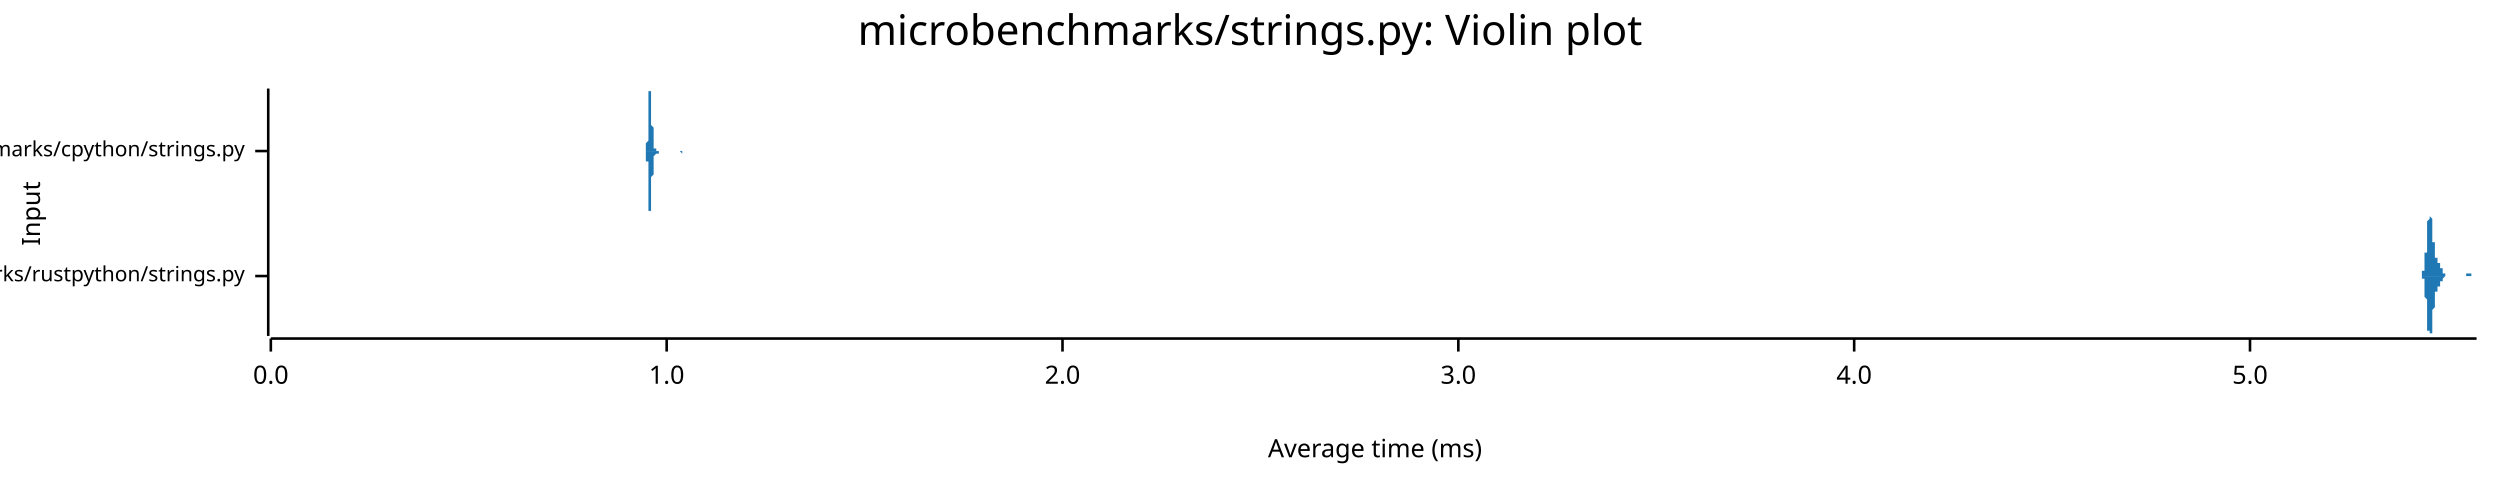
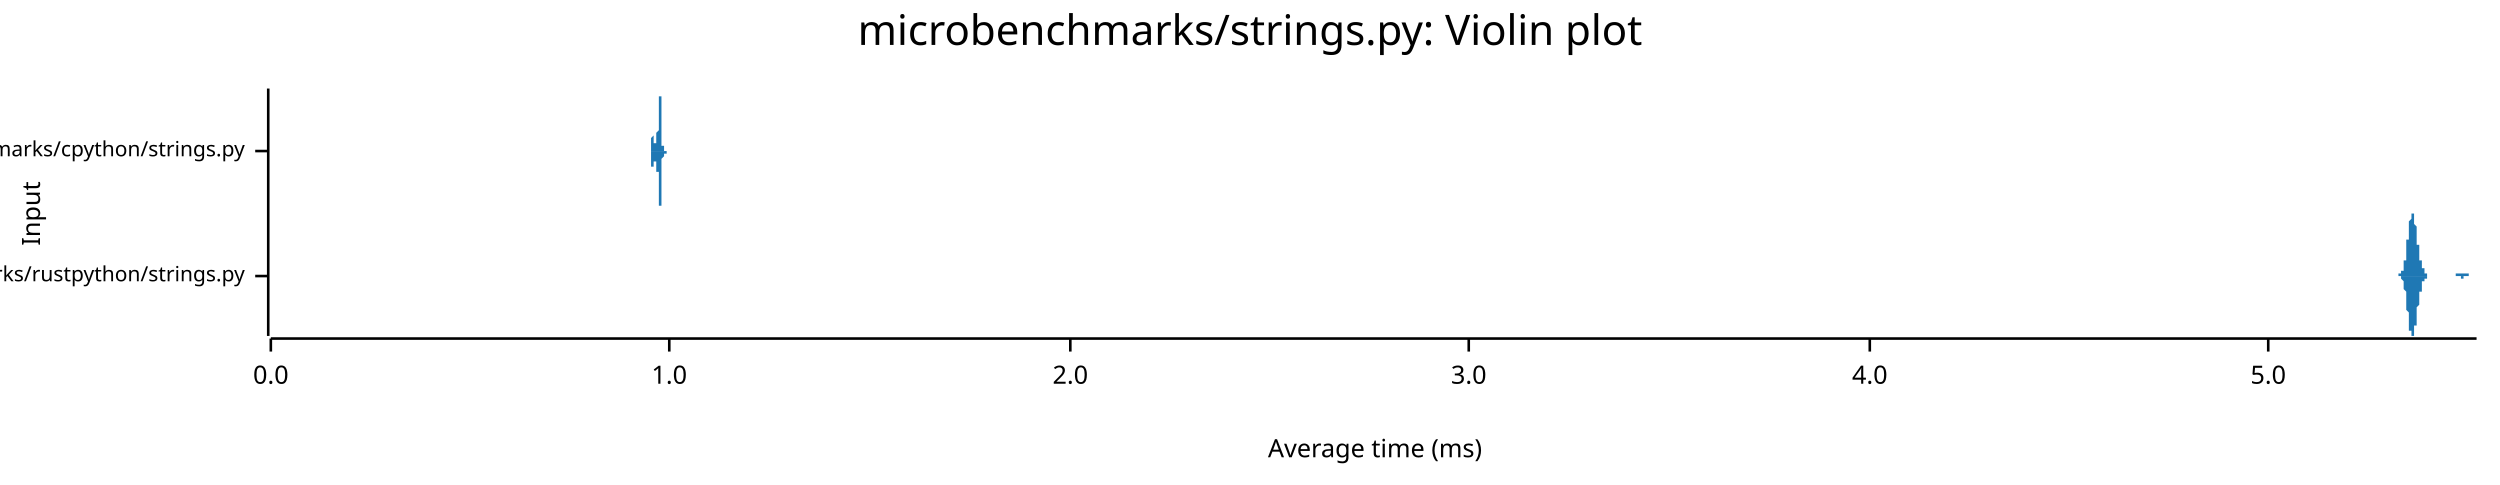
<svg xmlns="http://www.w3.org/2000/svg" width="960" height="186" viewBox="0 0 960 186">
  <text x="480" y="5" dy="0.76em" text-anchor="middle" font-family="sans-serif" font-size="16.129" opacity="1" fill="#000000">
microbenchmarks/strings.py: Violin plot
</text>
  <text x="8" y="82" dy="0.76em" text-anchor="middle" font-family="sans-serif" font-size="9.677" opacity="1" fill="#000000" transform="rotate(270, 8, 82)">
Input
</text>
  <text x="528" y="178" dy="-0.5ex" text-anchor="middle" font-family="sans-serif" font-size="9.677" opacity="1" fill="#000000">
Average time (ms)
</text>
  <polyline fill="none" opacity="1" stroke="#000000" stroke-width="1" points="103,34 103,129 " />
  <text x="94" y="106" dy="0.5ex" text-anchor="end" font-family="sans-serif" font-size="8.065" opacity="1" fill="#000000">
microbenchmarks/rustpython/strings.py
</text>
  <polyline fill="none" opacity="1" stroke="#000000" stroke-width="1" points="98,106 103,106 " />
  <text x="94" y="58" dy="0.5ex" text-anchor="end" font-family="sans-serif" font-size="8.065" opacity="1" fill="#000000">
microbenchmarks/cpython/strings.py
</text>
  <polyline fill="none" opacity="1" stroke="#000000" stroke-width="1" points="98,58 103,58 " />
  <polyline fill="none" opacity="1" stroke="#000000" stroke-width="1" points="104,130 951,130 " />
  <text x="104" y="140" dy="0.76em" text-anchor="middle" font-family="sans-serif" font-size="9.677" opacity="1" fill="#000000">
0.0
</text>
  <polyline fill="none" opacity="1" stroke="#000000" stroke-width="1" points="104,130 104,135 " />
-   <text x="256" y="140" dy="0.76em" text-anchor="middle" font-family="sans-serif" font-size="9.677" opacity="1" fill="#000000">
+   <text x="257" y="140" dy="0.76em" text-anchor="middle" font-family="sans-serif" font-size="9.677" opacity="1" fill="#000000">
1.0
</text>
-   <polyline fill="none" opacity="1" stroke="#000000" stroke-width="1" points="256,130 256,135 " />
-   <text x="408" y="140" dy="0.76em" text-anchor="middle" font-family="sans-serif" font-size="9.677" opacity="1" fill="#000000">
+   <polyline fill="none" opacity="1" stroke="#000000" stroke-width="1" points="257,130 257,135 " />
+   <text x="411" y="140" dy="0.76em" text-anchor="middle" font-family="sans-serif" font-size="9.677" opacity="1" fill="#000000">
2.0
</text>
-   <polyline fill="none" opacity="1" stroke="#000000" stroke-width="1" points="408,130 408,135 " />
-   <text x="560" y="140" dy="0.76em" text-anchor="middle" font-family="sans-serif" font-size="9.677" opacity="1" fill="#000000">
+   <polyline fill="none" opacity="1" stroke="#000000" stroke-width="1" points="411,130 411,135 " />
+   <text x="564" y="140" dy="0.76em" text-anchor="middle" font-family="sans-serif" font-size="9.677" opacity="1" fill="#000000">
3.0
</text>
-   <polyline fill="none" opacity="1" stroke="#000000" stroke-width="1" points="560,130 560,135 " />
-   <text x="712" y="140" dy="0.76em" text-anchor="middle" font-family="sans-serif" font-size="9.677" opacity="1" fill="#000000">
+   <polyline fill="none" opacity="1" stroke="#000000" stroke-width="1" points="564,130 564,135 " />
+   <text x="718" y="140" dy="0.76em" text-anchor="middle" font-family="sans-serif" font-size="9.677" opacity="1" fill="#000000">
4.0
</text>
-   <polyline fill="none" opacity="1" stroke="#000000" stroke-width="1" points="712,130 712,135 " />
-   <text x="864" y="140" dy="0.76em" text-anchor="middle" font-family="sans-serif" font-size="9.677" opacity="1" fill="#000000">
+   <polyline fill="none" opacity="1" stroke="#000000" stroke-width="1" points="718,130 718,135 " />
+   <text x="871" y="140" dy="0.76em" text-anchor="middle" font-family="sans-serif" font-size="9.677" opacity="1" fill="#000000">
5.0
</text>
-   <polyline fill="none" opacity="1" stroke="#000000" stroke-width="1" points="864,130 864,135 " />
-   <polygon opacity="1" fill="#1F78B4" points="929,106 929,106 929,106 929,106 929,106 929,106 929,106 929,106 930,106 930,106 930,106 930,106 930,106 930,106 930,106 930,106 930,105 930,105 930,105 930,105 930,105 930,105 930,105 930,105 930,105 930,105 930,105 930,105 930,105 930,104 930,104 931,104 931,104 931,104 931,104 931,103 931,103 931,103 931,103 931,103 931,102 931,102 931,102 931,101 931,101 931,101 931,100 931,100 931,99 931,99 931,99 931,98 931,98 931,97 932,97 932,96 932,96 932,95 932,95 932,94 932,93 932,93 932,92 932,92 932,91 932,91 932,90 932,90 932,89 932,89 932,88 932,87 932,87 932,87 932,86 932,86 932,85 932,85 933,84 933,84 933,84 933,83 933,83 933,83 933,83 933,83 933,82 933,82 933,82 933,82 933,82 933,82 933,82 933,82 933,82 933,82 933,82 933,83 933,83 933,83 933,83 934,84 934,84 934,84 934,84 934,85 934,85 934,86 934,86 934,86 934,87 934,87 934,88 934,88 934,89 934,89 934,89 934,90 934,90 934,91 934,91 934,92 934,92 934,93 934,93 935,93 935,94 935,94 935,95 935,95 935,95 935,96 935,96 935,96 935,97 935,97 935,97 935,97 935,98 935,98 935,98 935,98 935,98 935,99 935,99 935,99 935,99 935,99 936,99 936,100 936,100 936,100 936,100 936,100 936,100 936,100 936,100 936,100 936,100 936,100 936,101 936,101 936,101 936,101 936,101 936,101 936,101 936,101 936,101 936,101 936,101 936,101 937,101 937,101 937,102 937,102 937,102 937,102 937,102 937,102 937,102 937,102 937,102 937,102 937,102 937,103 937,103 937,103 937,103 937,103 937,103 937,103 937,103 937,103 937,103 938,103 938,104 938,104 938,104 938,104 938,104 938,104 938,104 938,104 938,104 938,104 938,104 938,104 938,104 938,105 938,105 938,105 938,105 938,105 938,105 938,105 938,105 938,105 939,105 939,105 939,105 939,105 939,105 939,105 939,105 939,105 939,105 939,105 939,105 939,105 939,105 939,105 939,105 939,105 939,106 939,106 939,106 939,106 939,106 939,106 939,106 939,106 940,106 940,106 940,106 940,106 940,106 940,106 940,106 940,106 940,106 940,106 940,106 940,106 940,106 940,106 940,106 940,106 940,106 940,106 940,106 940,106 940,106 940,106 940,106 941,106 941,106 941,106 941,106 941,106 941,106 941,106 941,106 941,106 941,106 941,106 941,106 941,106 941,106 941,106 941,106 941,106 941,106 941,106 941,106 941,106 941,106 941,106 941,106 942,106 942,106 942,106 942,106 942,106 942,106 942,106 942,106 942,106 942,106 942,106 942,106 942,106 942,106 942,106 942,106 942,106 942,106 942,106 942,106 942,106 942,106 942,106 943,106 943,106 943,106 943,106 943,106 943,106 943,106 943,106 943,106 943,106 943,106 943,106 943,106 943,106 943,106 943,106 943,106 943,106 943,106 943,106 943,106 943,106 943,106 943,106 944,106 944,106 944,106 944,106 944,106 944,106 944,106 944,106 944,106 944,106 944,106 944,106 944,106 944,106 944,106 944,106 944,106 944,106 944,106 944,106 944,106 944,106 944,106 945,106 945,106 945,106 945,106 945,106 945,106 945,106 945,106 945,106 945,106 945,106 945,106 945,106 945,106 945,106 945,106 945,106 945,106 945,106 945,106 945,106 945,106 945,106 946,106 946,106 946,106 946,106 946,106 946,106 946,106 946,106 946,106 946,106 946,106 946,106 946,106 946,106 946,106 946,106 946,106 946,106 946,106 946,106 946,106 946,106 946,106 946,106 947,106 947,106 947,106 947,106 947,106 947,106 947,106 947,106 947,106 947,106 947,106 947,106 947,106 947,106 947,106 947,106 947,105 947,105 947,105 947,105 947,105 947,105 947,105 948,105 948,105 948,105 948,105 948,105 948,105 948,105 948,105 948,105 948,105 948,105 948,105 948,105 948,105 948,105 948,105 948,105 948,105 948,105 948,105 948,105 948,105 948,105 948,105 949,105 949,105 949,105 949,105 949,105 949,105 949,106 949,106 949,106 949,106 949,106 949,106 949,106 949,106 949,106 949,106 949,106 949,106 949,106 949,106 949,106 949,106 949,106 950,106 950,106 950,106 950,106 950,106 950,106 950,106 950,106 950,106 950,106 950,106 950,106 950,106 950,106 950,106 950,106 950,106 950,106 950,106 950,106 950,106 950,106 950,106 951,106 951,106 929,106 " />
-   <polygon opacity="1" fill="#1F78B4" points="929,106 929,106 929,106 929,106 929,106 929,106 929,106 929,106 930,106 930,106 930,106 930,106 930,106 930,106 930,106 930,106 930,106 930,106 930,106 930,106 930,106 930,106 930,106 930,106 930,106 930,107 930,107 930,107 930,107 930,107 930,107 931,107 931,107 931,108 931,108 931,108 931,108 931,108 931,109 931,109 931,109 931,110 931,110 931,110 931,111 931,111 931,111 931,112 931,112 931,113 931,113 931,113 931,114 931,114 932,115 932,115 932,116 932,116 932,117 932,117 932,118 932,119 932,119 932,120 932,120 932,121 932,121 932,122 932,122 932,123 932,124 932,124 932,125 932,125 932,125 932,126 932,126 932,127 933,127 933,127 933,128 933,128 933,128 933,129 933,129 933,129 933,129 933,129 933,129 933,129 933,129 933,129 933,129 933,129 933,129 933,129 933,129 933,129 933,129 933,129 933,128 934,128 934,128 934,127 934,127 934,127 934,126 934,126 934,126 934,125 934,125 934,124 934,124 934,123 934,123 934,122 934,122 934,122 934,121 934,121 934,120 934,120 934,119 934,119 934,119 935,118 935,118 935,117 935,117 935,117 935,116 935,116 935,116 935,115 935,115 935,115 935,114 935,114 935,114 935,114 935,113 935,113 935,113 935,113 935,113 935,113 935,112 935,112 936,112 936,112 936,112 936,112 936,112 936,112 936,111 936,111 936,111 936,111 936,111 936,111 936,111 936,111 936,111 936,111 936,111 936,111 936,111 936,110 936,110 936,110 936,110 936,110 937,110 937,110 937,110 937,110 937,110 937,110 937,110 937,110 937,109 937,109 937,109 937,109 937,109 937,109 937,109 937,109 937,109 937,109 937,108 937,108 937,108 937,108 937,108 938,108 938,108 938,108 938,108 938,108 938,108 938,108 938,107 938,107 938,107 938,107 938,107 938,107 938,107 938,107 938,107 938,107 938,107 938,107 938,107 938,107 938,107 938,107 939,106 939,106 939,106 939,106 939,106 939,106 939,106 939,106 939,106 939,106 939,106 939,106 939,106 939,106 939,106 939,106 939,106 939,106 939,106 939,106 939,106 939,106 939,106 939,106 940,106 940,106 940,106 940,106 940,106 940,106 940,106 940,106 940,106 940,106 940,106 940,106 940,106 940,106 940,106 940,106 940,106 940,106 940,106 940,106 940,106 940,106 940,106 941,106 941,106 941,106 941,106 941,106 941,106 941,106 941,106 941,106 941,106 941,106 941,106 941,106 941,106 941,106 941,106 941,106 941,106 941,106 941,106 941,106 941,106 941,106 941,106 942,106 942,106 942,106 942,106 942,106 942,106 942,106 942,106 942,106 942,106 942,106 942,106 942,106 942,106 942,106 942,106 942,106 942,106 942,106 942,106 942,106 942,106 942,106 943,106 943,106 943,106 943,106 943,106 943,106 943,106 943,106 943,106 943,106 943,106 943,106 943,106 943,106 943,106 943,106 943,106 943,106 943,106 943,106 943,106 943,106 943,106 943,106 944,106 944,106 944,106 944,106 944,106 944,106 944,106 944,106 944,106 944,106 944,106 944,106 944,106 944,106 944,106 944,106 944,106 944,106 944,106 944,106 944,106 944,106 944,106 945,106 945,106 945,106 945,106 945,106 945,106 945,106 945,106 945,106 945,106 945,106 945,106 945,106 945,106 945,106 945,106 945,106 945,106 945,106 945,106 945,106 945,106 945,106 946,106 946,106 946,106 946,106 946,106 946,106 946,106 946,106 946,106 946,106 946,106 946,106 946,106 946,106 946,106 946,106 946,106 946,106 946,106 946,106 946,106 946,106 946,106 946,106 947,106 947,106 947,106 947,106 947,106 947,106 947,106 947,106 947,106 947,106 947,106 947,106 947,106 947,106 947,106 947,106 947,106 947,106 947,106 947,106 947,106 947,106 947,106 948,106 948,106 948,106 948,106 948,106 948,106 948,106 948,106 948,106 948,106 948,106 948,106 948,106 948,106 948,106 948,106 948,106 948,106 948,106 948,106 948,106 948,106 948,106 948,106 949,106 949,106 949,106 949,106 949,106 949,106 949,106 949,106 949,106 949,106 949,106 949,106 949,106 949,106 949,106 949,106 949,106 949,106 949,106 949,106 949,106 949,106 949,106 950,106 950,106 950,106 950,106 950,106 950,106 950,106 950,106 950,106 950,106 950,106 950,106 950,106 950,106 950,106 950,106 950,106 950,106 950,106 950,106 950,106 950,106 950,106 951,106 951,106 929,106 " />
-   <polygon opacity="1" fill="#1F78B4" points="247,58 247,58 248,58 248,58 248,58 248,58 248,58 248,58 248,58 248,58 248,58 248,58 248,58 248,58 248,58 248,58 248,58 248,58 248,58 248,58 248,58 248,57 248,57 248,57 248,57 248,57 248,57 248,56 248,56 248,56 248,56 248,55 248,55 248,55 249,54 249,54 249,53 249,53 249,52 249,52 249,51 249,51 249,50 249,49 249,49 249,48 249,47 249,47 249,46 249,45 249,44 249,44 249,43 249,42 249,41 249,41 249,40 249,39 249,38 249,38 249,37 249,37 249,36 249,36 249,35 250,35 250,35 250,35 250,35 250,34 250,35 250,35 250,35 250,35 250,35 250,36 250,36 250,36 250,37 250,37 250,38 250,39 250,39 250,40 250,41 250,41 250,42 250,43 250,44 250,44 250,45 250,46 250,46 250,47 250,48 250,48 251,49 251,50 251,50 251,51 251,51 251,52 251,52 251,53 251,53 251,53 251,54 251,54 251,54 251,55 251,55 251,55 251,55 251,56 251,56 251,56 251,56 251,56 251,56 251,56 251,57 251,57 251,57 251,57 251,57 251,57 251,57 252,57 252,57 252,57 252,57 252,57 252,57 252,57 252,57 252,57 252,57 252,57 252,57 252,58 252,58 252,58 252,58 252,58 252,58 252,58 252,58 252,58 252,58 252,58 252,58 252,58 252,58 252,58 252,58 252,58 252,58 252,58 253,58 253,58 253,58 253,58 253,58 253,58 253,58 253,58 253,58 253,58 253,58 253,58 253,58 253,58 253,58 253,58 253,58 253,58 253,58 253,58 253,58 253,58 253,58 253,58 253,58 253,58 253,58 253,58 253,58 253,58 253,58 253,58 254,58 254,58 254,58 254,58 254,58 254,58 254,58 254,58 254,58 254,58 254,58 254,58 254,58 254,58 254,58 254,58 254,58 254,58 254,58 254,58 254,58 254,58 254,58 254,58 254,58 254,58 254,58 254,58 254,58 254,58 254,58 255,58 255,58 255,58 255,58 255,58 255,58 255,58 255,58 255,58 255,58 255,58 255,58 255,58 255,58 255,58 255,58 255,58 255,58 255,58 255,58 255,58 255,58 255,58 255,58 255,58 255,58 255,58 255,58 255,58 255,58 255,58 256,58 256,58 256,58 256,58 256,58 256,58 256,58 256,58 256,58 256,58 256,58 256,58 256,58 256,58 256,58 256,58 256,58 256,58 256,58 256,58 256,58 256,58 256,58 256,58 256,58 256,58 256,58 256,58 256,58 256,58 256,58 257,58 257,58 257,58 257,58 257,58 257,58 257,58 257,58 257,58 257,58 257,58 257,58 257,58 257,58 257,58 257,58 257,58 257,58 257,58 257,58 257,58 257,58 257,58 257,58 257,58 257,58 257,58 257,58 257,58 257,58 257,58 258,58 258,58 258,58 258,58 258,58 258,58 258,58 258,58 258,58 258,58 258,58 258,58 258,58 258,58 258,58 258,58 258,58 258,58 258,58 258,58 258,58 258,58 258,58 258,58 258,58 258,58 258,58 258,58 258,58 258,58 258,58 258,58 259,58 259,58 259,58 259,58 259,58 259,58 259,58 259,58 259,58 259,58 259,58 259,58 259,58 259,58 259,58 259,58 259,58 259,58 259,58 259,58 259,58 259,58 259,58 259,58 259,58 259,58 259,58 259,58 259,58 259,58 259,58 260,58 260,58 260,58 260,58 260,58 260,58 260,58 260,58 260,58 260,58 260,58 260,58 260,58 260,58 260,58 260,58 260,58 260,58 260,58 260,58 260,58 260,58 260,58 260,58 260,58 260,58 260,58 260,58 260,58 260,58 260,58 261,58 261,58 261,58 261,58 261,58 261,58 261,58 261,58 261,58 261,58 261,58 261,58 261,58 261,58 261,58 261,58 261,58 261,58 261,58 261,58 261,58 261,58 261,58 261,58 261,58 261,58 261,58 261,58 261,58 261,58 261,58 262,58 262,58 262,58 262,58 262,58 262,58 262,58 262,58 262,58 262,58 262,58 262,58 262,58 262,58 262,58 262,58 262,58 262,58 262,58 262,58 262,58 262,58 262,58 262,58 262,58 262,58 262,58 262,58 262,58 262,58 262,58 263,58 263,58 263,58 263,58 263,58 263,58 263,58 263,58 263,58 263,58 263,58 263,58 263,58 263,58 263,58 263,58 263,58 263,58 263,58 263,58 263,58 263,58 263,58 263,58 263,58 263,58 263,58 263,58 263,58 263,58 263,58 247,58 " />
-   <polygon opacity="1" fill="#1F78B4" points="247,58 247,58 248,58 248,58 248,58 248,58 248,58 248,58 248,58 248,58 248,58 248,58 248,58 248,59 248,59 248,59 248,59 248,59 248,59 248,59 248,59 248,59 248,59 248,59 248,60 248,60 248,60 248,60 248,60 248,61 248,61 248,61 248,62 248,62 249,62 249,63 249,63 249,64 249,64 249,65 249,65 249,66 249,66 249,67 249,68 249,68 249,69 249,70 249,71 249,71 249,72 249,73 249,74 249,75 249,75 249,76 249,77 249,77 249,78 249,79 249,79 249,80 249,80 249,81 249,81 250,81 250,82 250,82 250,82 250,82 250,82 250,82 250,82 250,82 250,81 250,81 250,81 250,80 250,80 250,79 250,79 250,78 250,77 250,77 250,76 250,75 250,74 250,74 250,73 250,72 250,72 250,71 250,70 250,69 250,69 250,68 251,67 251,67 251,66 251,66 251,65 251,65 251,64 251,64 251,63 251,63 251,63 251,62 251,62 251,62 251,62 251,61 251,61 251,61 251,61 251,61 251,60 251,60 251,60 251,60 251,60 251,60 251,60 251,60 251,60 251,60 251,60 252,59 252,59 252,59 252,59 252,59 252,59 252,59 252,59 252,59 252,59 252,59 252,59 252,59 252,59 252,59 252,59 252,59 252,59 252,59 252,59 252,59 252,59 252,59 252,59 252,59 252,59 252,59 252,59 252,59 252,59 252,59 253,59 253,59 253,59 253,59 253,59 253,59 253,59 253,58 253,58 253,58 253,58 253,58 253,58 253,58 253,58 253,58 253,58 253,58 253,58 253,58 253,58 253,58 253,58 253,58 253,58 253,58 253,58 253,58 253,58 253,58 253,58 253,58 254,58 254,58 254,58 254,58 254,58 254,58 254,58 254,58 254,58 254,58 254,58 254,58 254,58 254,58 254,58 254,58 254,58 254,58 254,58 254,58 254,58 254,58 254,58 254,58 254,58 254,58 254,58 254,58 254,58 254,58 254,58 255,58 255,58 255,58 255,58 255,58 255,58 255,58 255,58 255,58 255,58 255,58 255,59 255,59 255,59 255,59 255,59 255,59 255,59 255,59 255,59 255,59 255,59 255,59 255,58 255,58 255,58 255,58 255,58 255,58 255,58 255,58 256,58 256,58 256,58 256,58 256,58 256,58 256,58 256,58 256,58 256,58 256,58 256,58 256,58 256,58 256,58 256,58 256,58 256,58 256,58 256,58 256,58 256,58 256,58 256,58 256,58 256,58 256,58 256,58 256,58 256,58 256,58 257,58 257,58 257,58 257,58 257,58 257,58 257,58 257,58 257,58 257,58 257,58 257,58 257,58 257,58 257,58 257,58 257,58 257,58 257,58 257,58 257,58 257,58 257,58 257,58 257,58 257,58 257,58 257,58 257,58 257,58 257,58 258,58 258,58 258,58 258,58 258,58 258,58 258,58 258,58 258,58 258,58 258,58 258,58 258,58 258,58 258,58 258,58 258,58 258,58 258,58 258,58 258,58 258,58 258,58 258,58 258,58 258,58 258,58 258,58 258,58 258,58 258,58 258,58 259,58 259,58 259,58 259,58 259,58 259,58 259,58 259,58 259,58 259,58 259,58 259,58 259,58 259,58 259,58 259,58 259,58 259,58 259,58 259,58 259,58 259,58 259,58 259,58 259,58 259,58 259,58 259,58 259,58 259,58 259,58 260,58 260,58 260,58 260,58 260,58 260,58 260,58 260,58 260,58 260,58 260,58 260,58 260,58 260,58 260,58 260,58 260,58 260,58 260,58 260,58 260,58 260,58 260,58 260,58 260,58 260,58 260,58 260,58 260,58 260,58 260,58 261,58 261,58 261,58 261,58 261,58 261,58 261,58 261,58 261,58 261,58 261,58 261,58 261,58 261,58 261,58 261,58 261,58 261,58 261,58 261,58 261,58 261,58 261,58 261,58 261,58 261,58 261,58 261,58 261,58 261,58 261,58 262,59 262,59 262,59 262,59 262,59 262,59 262,59 262,59 262,59 262,59 262,59 262,59 262,58 262,58 262,58 262,58 262,58 262,58 262,58 262,58 262,58 262,58 262,58 262,58 262,58 262,58 262,58 262,58 262,58 262,58 262,58 263,58 263,58 263,58 263,58 263,58 263,58 263,58 263,58 263,58 263,58 263,58 263,58 263,58 263,58 263,58 263,58 263,58 263,58 263,58 263,58 263,58 263,58 263,58 263,58 263,58 263,58 263,58 263,58 263,58 263,58 263,58 247,58 " />
+   <polyline fill="none" opacity="1" stroke="#000000" stroke-width="1" points="871,130 871,135 " />
+   <polygon opacity="1" fill="#1F78B4" points="920,106 920,106 920,106 920,106 920,106 920,106 921,106 921,106 921,106 921,106 921,106 921,106 921,106 921,106 921,106 921,106 921,106 921,106 921,106 921,105 921,105 921,105 922,105 922,105 922,105 922,105 922,105 922,105 922,105 922,105 922,105 922,105 922,105 922,105 922,105 922,104 922,104 922,104 922,104 923,104 923,104 923,104 923,103 923,103 923,103 923,103 923,103 923,102 923,102 923,102 923,101 923,101 923,101 923,100 923,100 924,100 924,99 924,99 924,99 924,98 924,98 924,97 924,97 924,96 924,96 924,95 924,95 924,94 924,94 924,93 924,93 924,92 925,92 925,91 925,91 925,90 925,90 925,89 925,89 925,88 925,88 925,87 925,87 925,86 925,86 925,86 925,85 925,85 926,84 926,84 926,84 926,83 926,83 926,83 926,83 926,83 926,82 926,82 926,82 926,82 926,82 926,82 926,82 926,82 926,82 927,82 927,82 927,82 927,83 927,83 927,83 927,83 927,84 927,84 927,84 927,84 927,85 927,85 927,86 927,86 927,86 928,87 928,87 928,88 928,88 928,88 928,89 928,89 928,90 928,90 928,91 928,91 928,92 928,92 928,92 928,93 928,93 928,94 929,94 929,95 929,95 929,95 929,96 929,96 929,96 929,97 929,97 929,98 929,98 929,98 929,99 929,99 929,99 929,100 930,100 930,100 930,100 930,101 930,101 930,101 930,101 930,102 930,102 930,102 930,102 930,102 930,103 930,103 930,103 930,103 931,103 931,103 931,104 931,104 931,104 931,104 931,104 931,104 931,104 931,104 931,104 931,105 931,105 931,105 931,105 931,105 931,105 932,105 932,105 932,105 932,105 932,105 932,105 932,105 932,105 932,105 932,105 932,105 932,105 932,105 932,105 932,105 932,106 933,106 933,106 933,106 933,106 933,106 933,106 933,106 933,106 933,106 933,106 933,106 933,106 933,106 933,106 933,106 933,106 933,106 934,106 934,106 934,106 934,106 934,106 934,106 934,106 934,106 934,106 934,106 934,106 934,106 934,106 934,106 934,106 934,106 935,106 935,106 935,106 935,106 935,106 935,106 935,106 935,106 935,106 935,106 935,106 935,106 935,106 935,106 935,106 935,106 935,106 936,106 936,106 936,106 936,106 936,106 936,106 936,106 936,106 936,106 936,106 936,106 936,106 936,106 936,106 936,106 936,106 937,106 937,106 937,106 937,106 937,106 937,106 937,106 937,106 937,106 937,106 937,106 937,106 937,106 937,106 937,106 937,106 937,106 938,106 938,106 938,106 938,106 938,106 938,106 938,106 938,106 938,106 938,106 938,106 938,106 938,106 938,106 938,106 938,106 939,106 939,106 939,106 939,106 939,106 939,106 939,106 939,106 939,106 939,106 939,106 939,106 939,106 939,106 939,106 939,106 939,106 940,106 940,106 940,106 940,106 940,106 940,106 940,106 940,106 940,106 940,106 940,106 940,106 940,106 940,106 940,106 940,106 941,106 941,106 941,106 941,106 941,106 941,106 941,106 941,106 941,106 941,106 941,106 941,106 941,106 941,106 941,106 941,106 942,106 942,106 942,106 942,106 942,106 942,106 942,106 942,106 942,106 942,106 942,106 942,106 942,106 942,106 942,106 942,106 942,106 943,106 943,106 943,106 943,105 943,105 943,105 943,105 943,105 943,105 943,105 943,105 943,105 943,105 943,105 943,105 943,105 944,105 944,105 944,105 944,105 944,105 944,105 944,105 944,105 944,105 944,105 944,105 944,105 944,105 944,105 944,105 944,105 944,105 945,105 945,105 945,105 945,105 945,105 945,105 945,105 945,105 945,105 945,105 945,105 945,105 945,105 945,105 945,105 945,105 946,105 946,105 946,105 946,105 946,105 946,105 946,105 946,105 946,105 946,105 946,105 946,105 946,105 946,105 946,105 946,105 946,105 947,105 947,105 947,105 947,105 947,105 947,105 947,105 947,105 947,105 947,105 947,105 947,105 947,105 947,105 947,105 947,105 948,105 948,105 948,105 948,105 948,105 948,105 948,106 948,106 948,106 948,106 948,106 948,106 948,106 948,106 948,106 948,106 948,106 949,106 949,106 949,106 949,106 949,106 949,106 949,106 949,106 949,106 949,106 949,106 949,106 949,106 949,106 949,106 949,106 950,106 950,106 950,106 950,106 950,106 950,106 950,106 950,106 950,106 950,106 950,106 950,106 950,106 950,106 950,106 950,106 951,106 951,106 920,106 " />
+   <polygon opacity="1" fill="#1F78B4" points="920,106 920,106 920,106 920,106 920,106 920,106 921,106 921,106 921,106 921,106 921,106 921,106 921,106 921,106 921,106 921,106 921,106 921,106 921,106 921,106 921,106 921,106 922,106 922,106 922,106 922,106 922,106 922,106 922,106 922,106 922,107 922,107 922,107 922,107 922,107 922,107 922,107 922,107 922,107 923,108 923,108 923,108 923,108 923,108 923,109 923,109 923,109 923,109 923,109 923,110 923,110 923,110 923,111 923,111 923,111 924,112 924,112 924,112 924,113 924,113 924,114 924,114 924,115 924,115 924,116 924,116 924,117 924,117 924,118 924,118 924,119 924,119 925,120 925,120 925,121 925,121 925,122 925,122 925,123 925,123 925,124 925,124 925,125 925,125 925,126 925,126 925,126 925,127 926,127 926,127 926,128 926,128 926,128 926,129 926,129 926,129 926,129 926,129 926,129 926,129 926,129 926,129 926,129 926,129 926,129 927,129 927,129 927,129 927,129 927,129 927,128 927,128 927,128 927,128 927,127 927,127 927,127 927,126 927,126 927,126 927,125 928,125 928,124 928,124 928,124 928,123 928,123 928,122 928,122 928,121 928,121 928,120 928,120 928,120 928,119 928,119 928,118 928,118 929,117 929,117 929,117 929,116 929,116 929,115 929,115 929,115 929,114 929,114 929,114 929,113 929,113 929,113 929,112 929,112 930,112 930,111 930,111 930,111 930,111 930,110 930,110 930,110 930,110 930,110 930,109 930,109 930,109 930,109 930,109 930,108 931,108 931,108 931,108 931,108 931,108 931,108 931,107 931,107 931,107 931,107 931,107 931,107 931,107 931,107 931,107 931,107 931,107 932,107 932,106 932,106 932,106 932,106 932,106 932,106 932,106 932,106 932,106 932,106 932,106 932,106 932,106 932,106 932,106 933,106 933,106 933,106 933,106 933,106 933,106 933,106 933,106 933,106 933,106 933,106 933,106 933,106 933,106 933,106 933,106 933,106 934,106 934,106 934,106 934,106 934,106 934,106 934,106 934,106 934,106 934,106 934,106 934,106 934,106 934,106 934,106 934,106 935,106 935,106 935,106 935,106 935,106 935,106 935,106 935,106 935,106 935,106 935,106 935,106 935,106 935,106 935,106 935,106 935,106 936,106 936,106 936,106 936,106 936,106 936,106 936,106 936,106 936,106 936,106 936,106 936,106 936,106 936,106 936,106 936,106 937,106 937,106 937,106 937,106 937,106 937,106 937,106 937,106 937,106 937,106 937,106 937,106 937,106 937,106 937,106 937,106 937,106 938,106 938,106 938,106 938,106 938,106 938,106 938,106 938,106 938,106 938,106 938,106 938,106 938,106 938,106 938,106 938,106 939,106 939,106 939,106 939,106 939,106 939,106 939,106 939,106 939,106 939,106 939,106 939,106 939,106 939,106 939,106 939,106 939,106 940,106 940,106 940,106 940,106 940,106 940,106 940,106 940,106 940,106 940,106 940,106 940,106 940,106 940,106 940,106 940,106 941,106 941,106 941,106 941,106 941,106 941,106 941,106 941,106 941,106 941,106 941,106 941,106 941,106 941,106 941,106 941,106 942,106 942,106 942,106 942,106 942,106 942,106 942,106 942,106 942,106 942,106 942,106 942,106 942,106 942,106 942,106 942,106 942,106 943,106 943,106 943,106 943,106 943,106 943,106 943,106 943,106 943,106 943,106 943,106 943,106 943,106 943,106 943,106 943,106 944,106 944,106 944,106 944,106 944,106 944,106 944,106 944,106 944,106 944,106 944,106 944,106 944,106 944,106 944,106 944,106 944,106 945,106 945,106 945,106 945,106 945,106 945,107 945,107 945,107 945,107 945,107 945,107 945,107 945,107 945,107 945,107 945,107 946,107 946,107 946,107 946,107 946,107 946,106 946,106 946,106 946,106 946,106 946,106 946,106 946,106 946,106 946,106 946,106 946,106 947,106 947,106 947,106 947,106 947,106 947,106 947,106 947,106 947,106 947,106 947,106 947,106 947,106 947,106 947,106 947,106 948,106 948,106 948,106 948,106 948,106 948,106 948,106 948,106 948,106 948,106 948,106 948,106 948,106 948,106 948,106 948,106 948,106 949,106 949,106 949,106 949,106 949,106 949,106 949,106 949,106 949,106 949,106 949,106 949,106 949,106 949,106 949,106 949,106 950,106 950,106 950,106 950,106 950,106 950,106 950,106 950,106 950,106 950,106 950,106 950,106 950,106 950,106 950,106 950,106 951,106 951,106 920,106 " />
+   <polygon opacity="1" fill="#1F78B4" points="249,58 249,58 249,58 249,58 249,58 249,58 249,58 249,58 249,58 249,58 249,58 249,58 249,58 249,58 249,58 249,58 249,58 249,58 249,58 250,58 250,58 250,58 250,58 250,58 250,58 250,58 250,58 250,58 250,58 250,58 250,58 250,58 250,58 250,58 250,58 250,58 250,58 250,58 250,57 250,57 250,57 250,57 250,57 250,57 250,57 250,57 250,57 250,57 250,57 250,57 250,57 250,57 250,56 250,56 250,56 250,56 250,56 250,56 250,56 250,56 250,56 250,55 250,55 250,55 250,55 250,55 250,55 250,55 250,55 250,54 250,54 250,54 250,54 250,54 250,54 250,54 250,54 250,53 250,53 250,53 250,53 250,53 250,53 250,53 250,53 251,52 251,52 251,52 251,52 251,52 251,52 251,52 251,52 251,52 251,52 251,51 251,51 251,51 251,51 251,51 251,51 251,51 251,51 251,51 251,51 251,51 251,51 251,51 251,51 251,51 251,51 251,51 251,51 251,51 251,51 251,51 251,51 251,51 251,51 251,52 251,52 251,52 251,52 251,52 251,52 251,52 251,52 251,52 251,52 251,52 251,53 251,53 251,53 251,53 251,53 251,53 251,53 251,53 251,53 251,54 251,54 251,54 251,54 251,54 251,54 251,54 251,54 251,54 251,55 251,55 252,55 252,55 252,55 252,55 252,55 252,55 252,55 252,55 252,56 252,56 252,56 252,56 252,56 252,56 252,56 252,56 252,56 252,56 252,56 252,56 252,56 252,56 252,56 252,56 252,56 252,56 252,56 252,56 252,56 252,56 252,56 252,56 252,56 252,56 252,56 252,56 252,56 252,56 252,56 252,56 252,56 252,56 252,56 252,56 252,55 252,55 252,55 252,55 252,55 252,55 252,55 252,54 252,54 252,54 252,54 252,54 252,53 252,53 252,53 252,53 252,52 252,52 252,52 252,51 252,51 252,51 253,50 253,50 253,50 253,49 253,49 253,49 253,48 253,48 253,47 253,47 253,47 253,46 253,46 253,45 253,45 253,44 253,44 253,44 253,43 253,43 253,42 253,42 253,41 253,41 253,41 253,40 253,40 253,39 253,39 253,39 253,38 253,38 253,37 253,37 253,37 253,37 253,36 253,36 253,36 253,36 253,35 253,35 253,35 253,35 253,35 253,35 253,35 253,35 253,35 253,34 253,35 253,35 253,35 253,35 253,35 253,35 253,35 253,35 253,35 253,36 253,36 253,36 253,36 253,37 253,37 254,37 254,38 254,38 254,38 254,39 254,39 254,39 254,40 254,40 254,41 254,41 254,42 254,42 254,42 254,43 254,43 254,44 254,44 254,45 254,45 254,45 254,46 254,46 254,47 254,47 254,47 254,48 254,48 254,49 254,49 254,49 254,50 254,50 254,50 254,51 254,51 254,51 254,51 254,52 254,52 254,52 254,53 254,53 254,53 254,53 254,53 254,54 254,54 254,54 254,54 254,54 254,54 254,55 254,55 254,55 254,55 254,55 254,55 254,55 254,56 254,56 254,56 254,56 254,56 254,56 255,56 255,56 255,56 255,56 255,56 255,56 255,56 255,56 255,56 255,57 255,57 255,57 255,57 255,57 255,57 255,57 255,57 255,57 255,57 255,57 255,57 255,57 255,57 255,57 255,57 255,57 255,57 255,57 255,57 255,57 255,57 255,57 255,57 255,57 255,57 255,57 255,57 255,57 255,57 255,57 255,57 255,57 255,57 255,57 255,57 255,57 255,57 255,57 255,57 255,57 255,57 255,57 255,57 255,57 255,57 255,57 255,57 255,58 255,58 255,58 255,58 255,58 255,58 255,58 255,58 255,58 256,58 256,58 256,58 256,58 256,58 256,58 256,58 256,58 256,58 256,58 256,58 256,58 256,58 256,58 256,58 256,58 256,58 256,58 256,58 256,58 256,58 256,58 256,58 256,58 256,58 256,58 256,58 256,58 256,58 256,58 256,58 256,58 256,58 256,58 256,58 256,58 256,58 256,58 256,58 256,58 256,58 256,58 256,58 256,58 256,58 256,58 256,58 256,58 256,58 256,58 256,58 256,58 256,58 256,58 256,58 256,58 256,58 256,58 256,58 256,58 256,58 256,58 256,58 256,58 256,58 257,58 257,58 257,58 257,58 257,58 257,58 257,58 257,58 257,58 257,58 257,58 257,58 257,58 257,58 257,58 257,58 257,58 257,58 257,58 257,58 257,58 257,58 257,58 257,58 249,58 " />
+   <polygon opacity="1" fill="#1F78B4" points="249,58 249,58 249,58 249,58 249,58 249,58 249,58 249,58 249,58 249,58 249,58 249,58 249,58 249,58 249,58 249,58 249,58 249,58 249,58 250,58 250,58 250,58 250,58 250,59 250,59 250,59 250,59 250,59 250,59 250,59 250,59 250,59 250,59 250,59 250,59 250,59 250,59 250,59 250,59 250,59 250,59 250,59 250,59 250,59 250,59 250,59 250,60 250,60 250,60 250,60 250,60 250,60 250,60 250,60 250,60 250,60 250,60 250,61 250,61 250,61 250,61 250,61 250,61 250,61 250,61 250,62 250,62 250,62 250,62 250,62 250,62 250,62 250,62 250,63 250,63 250,63 250,63 250,63 250,63 250,63 250,63 250,64 250,64 250,64 250,64 251,64 251,64 251,64 251,64 251,65 251,65 251,65 251,65 251,65 251,65 251,65 251,65 251,65 251,65 251,65 251,65 251,65 251,65 251,65 251,65 251,65 251,65 251,65 251,65 251,65 251,65 251,65 251,65 251,65 251,65 251,65 251,65 251,65 251,65 251,65 251,65 251,65 251,65 251,65 251,65 251,64 251,64 251,64 251,64 251,64 251,64 251,64 251,64 251,64 251,63 251,63 251,63 251,63 251,63 251,63 251,63 251,63 251,63 251,62 251,62 251,62 251,62 251,62 251,62 251,62 252,62 252,62 252,61 252,61 252,61 252,61 252,61 252,61 252,61 252,61 252,61 252,61 252,61 252,61 252,61 252,61 252,60 252,60 252,60 252,60 252,60 252,60 252,60 252,60 252,60 252,60 252,60 252,60 252,60 252,60 252,60 252,60 252,60 252,60 252,60 252,60 252,60 252,60 252,61 252,61 252,61 252,61 252,61 252,61 252,61 252,61 252,61 252,61 252,62 252,62 252,62 252,62 252,62 252,62 252,63 252,63 252,63 252,63 252,64 252,64 252,64 252,64 252,65 252,65 252,65 252,66 253,66 253,66 253,67 253,67 253,67 253,68 253,68 253,69 253,69 253,69 253,70 253,70 253,71 253,71 253,72 253,72 253,72 253,73 253,73 253,74 253,74 253,75 253,75 253,76 253,76 253,76 253,77 253,77 253,78 253,78 253,78 253,79 253,79 253,79 253,80 253,80 253,80 253,80 253,81 253,81 253,81 253,81 253,81 253,82 253,82 253,82 253,82 253,82 253,82 253,82 253,82 253,82 253,82 253,82 253,82 253,82 253,81 253,81 253,81 253,81 253,81 253,80 253,80 253,80 253,79 254,79 254,79 254,78 254,78 254,78 254,77 254,77 254,77 254,76 254,76 254,75 254,75 254,75 254,74 254,74 254,73 254,73 254,72 254,72 254,72 254,71 254,71 254,70 254,70 254,69 254,69 254,69 254,68 254,68 254,68 254,67 254,67 254,67 254,66 254,66 254,66 254,65 254,65 254,65 254,64 254,64 254,64 254,64 254,64 254,63 254,63 254,63 254,63 254,62 254,62 254,62 254,62 254,62 254,62 254,62 254,61 254,61 254,61 254,61 254,61 254,61 254,61 254,61 254,61 254,61 255,60 255,60 255,60 255,60 255,60 255,60 255,60 255,60 255,60 255,60 255,60 255,60 255,60 255,60 255,60 255,60 255,60 255,60 255,60 255,60 255,60 255,60 255,60 255,60 255,60 255,60 255,59 255,59 255,59 255,59 255,59 255,59 255,59 255,59 255,59 255,59 255,59 255,59 255,59 255,59 255,59 255,59 255,59 255,59 255,59 255,59 255,59 255,59 255,59 255,59 255,59 255,59 255,59 255,59 255,59 255,59 255,59 255,59 255,59 255,59 255,59 255,59 255,59 255,59 255,59 255,59 256,59 256,59 256,59 256,59 256,59 256,59 256,59 256,59 256,59 256,59 256,59 256,59 256,59 256,59 256,59 256,59 256,59 256,59 256,59 256,59 256,59 256,59 256,59 256,59 256,59 256,59 256,59 256,59 256,58 256,58 256,58 256,58 256,58 256,58 256,58 256,58 256,58 256,58 256,58 256,58 256,58 256,58 256,58 256,58 256,58 256,58 256,58 256,58 256,58 256,58 256,58 256,58 256,58 256,58 256,58 256,58 256,58 256,58 256,58 256,58 256,58 256,58 256,58 256,58 256,58 257,58 257,58 257,58 257,58 257,58 257,58 257,58 257,58 257,58 257,58 257,58 257,58 257,58 257,58 257,58 257,58 257,58 257,58 257,58 257,58 257,58 257,58 257,58 257,58 249,58 " />
</svg>
